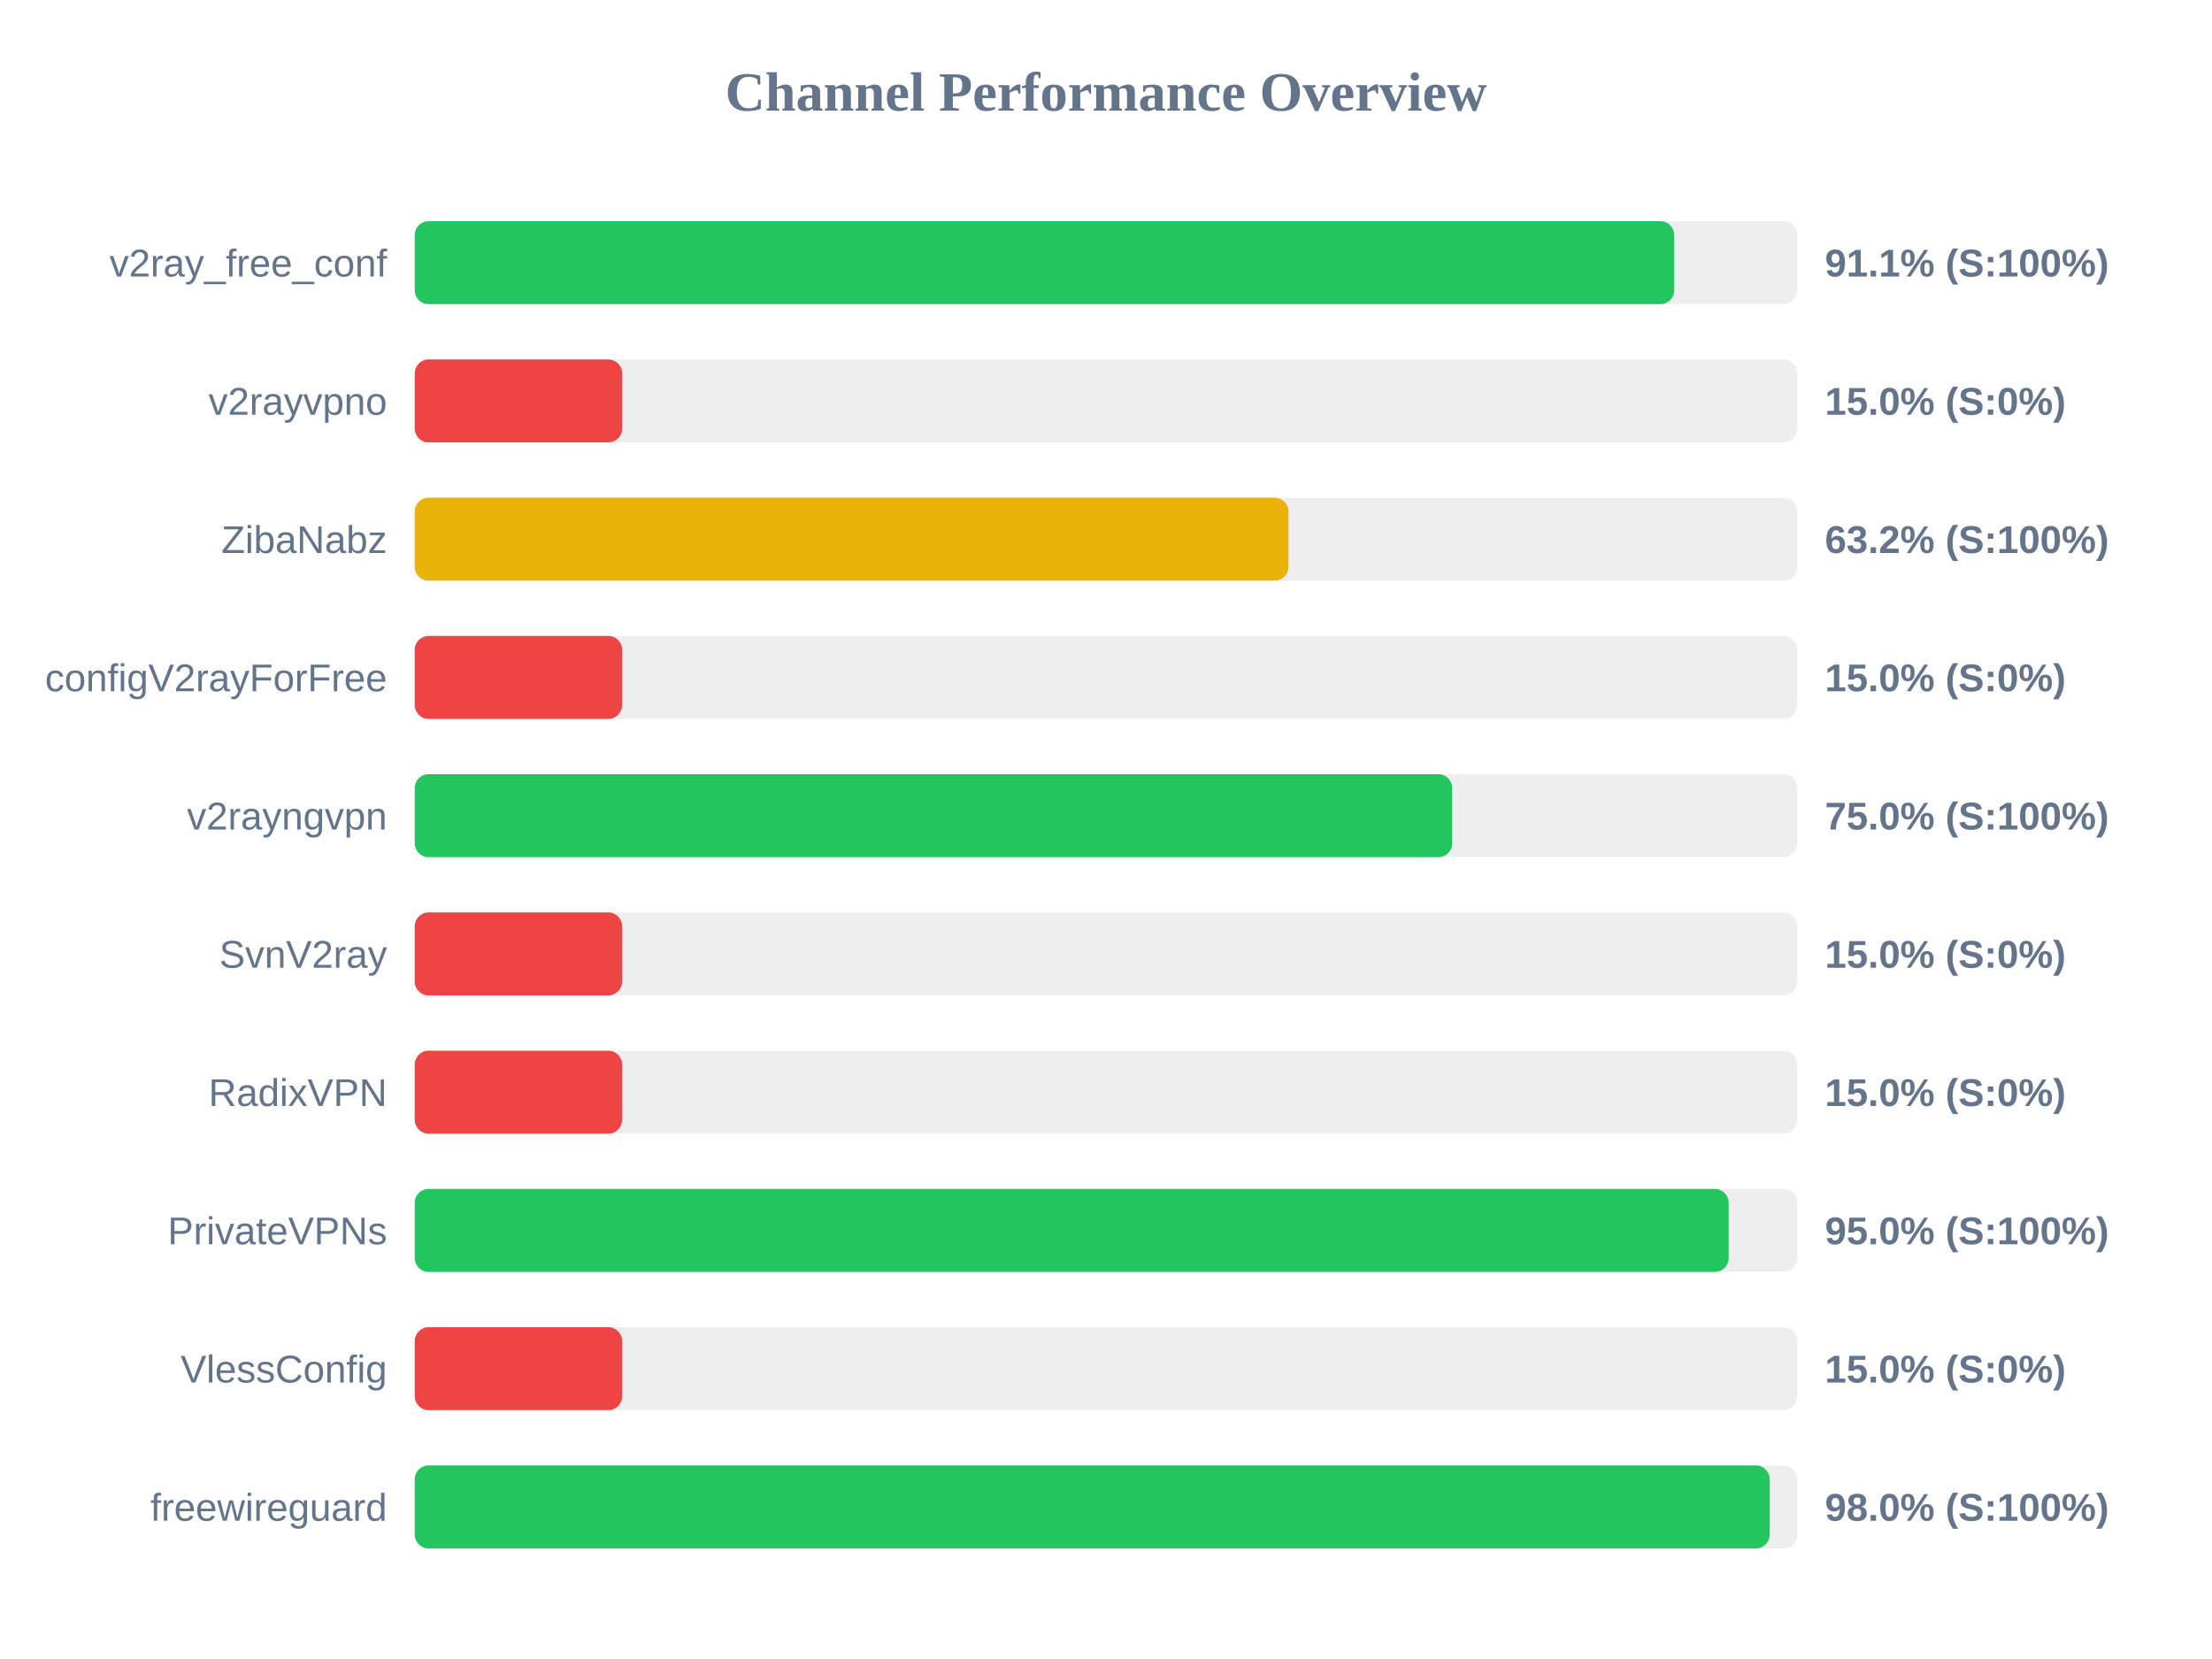
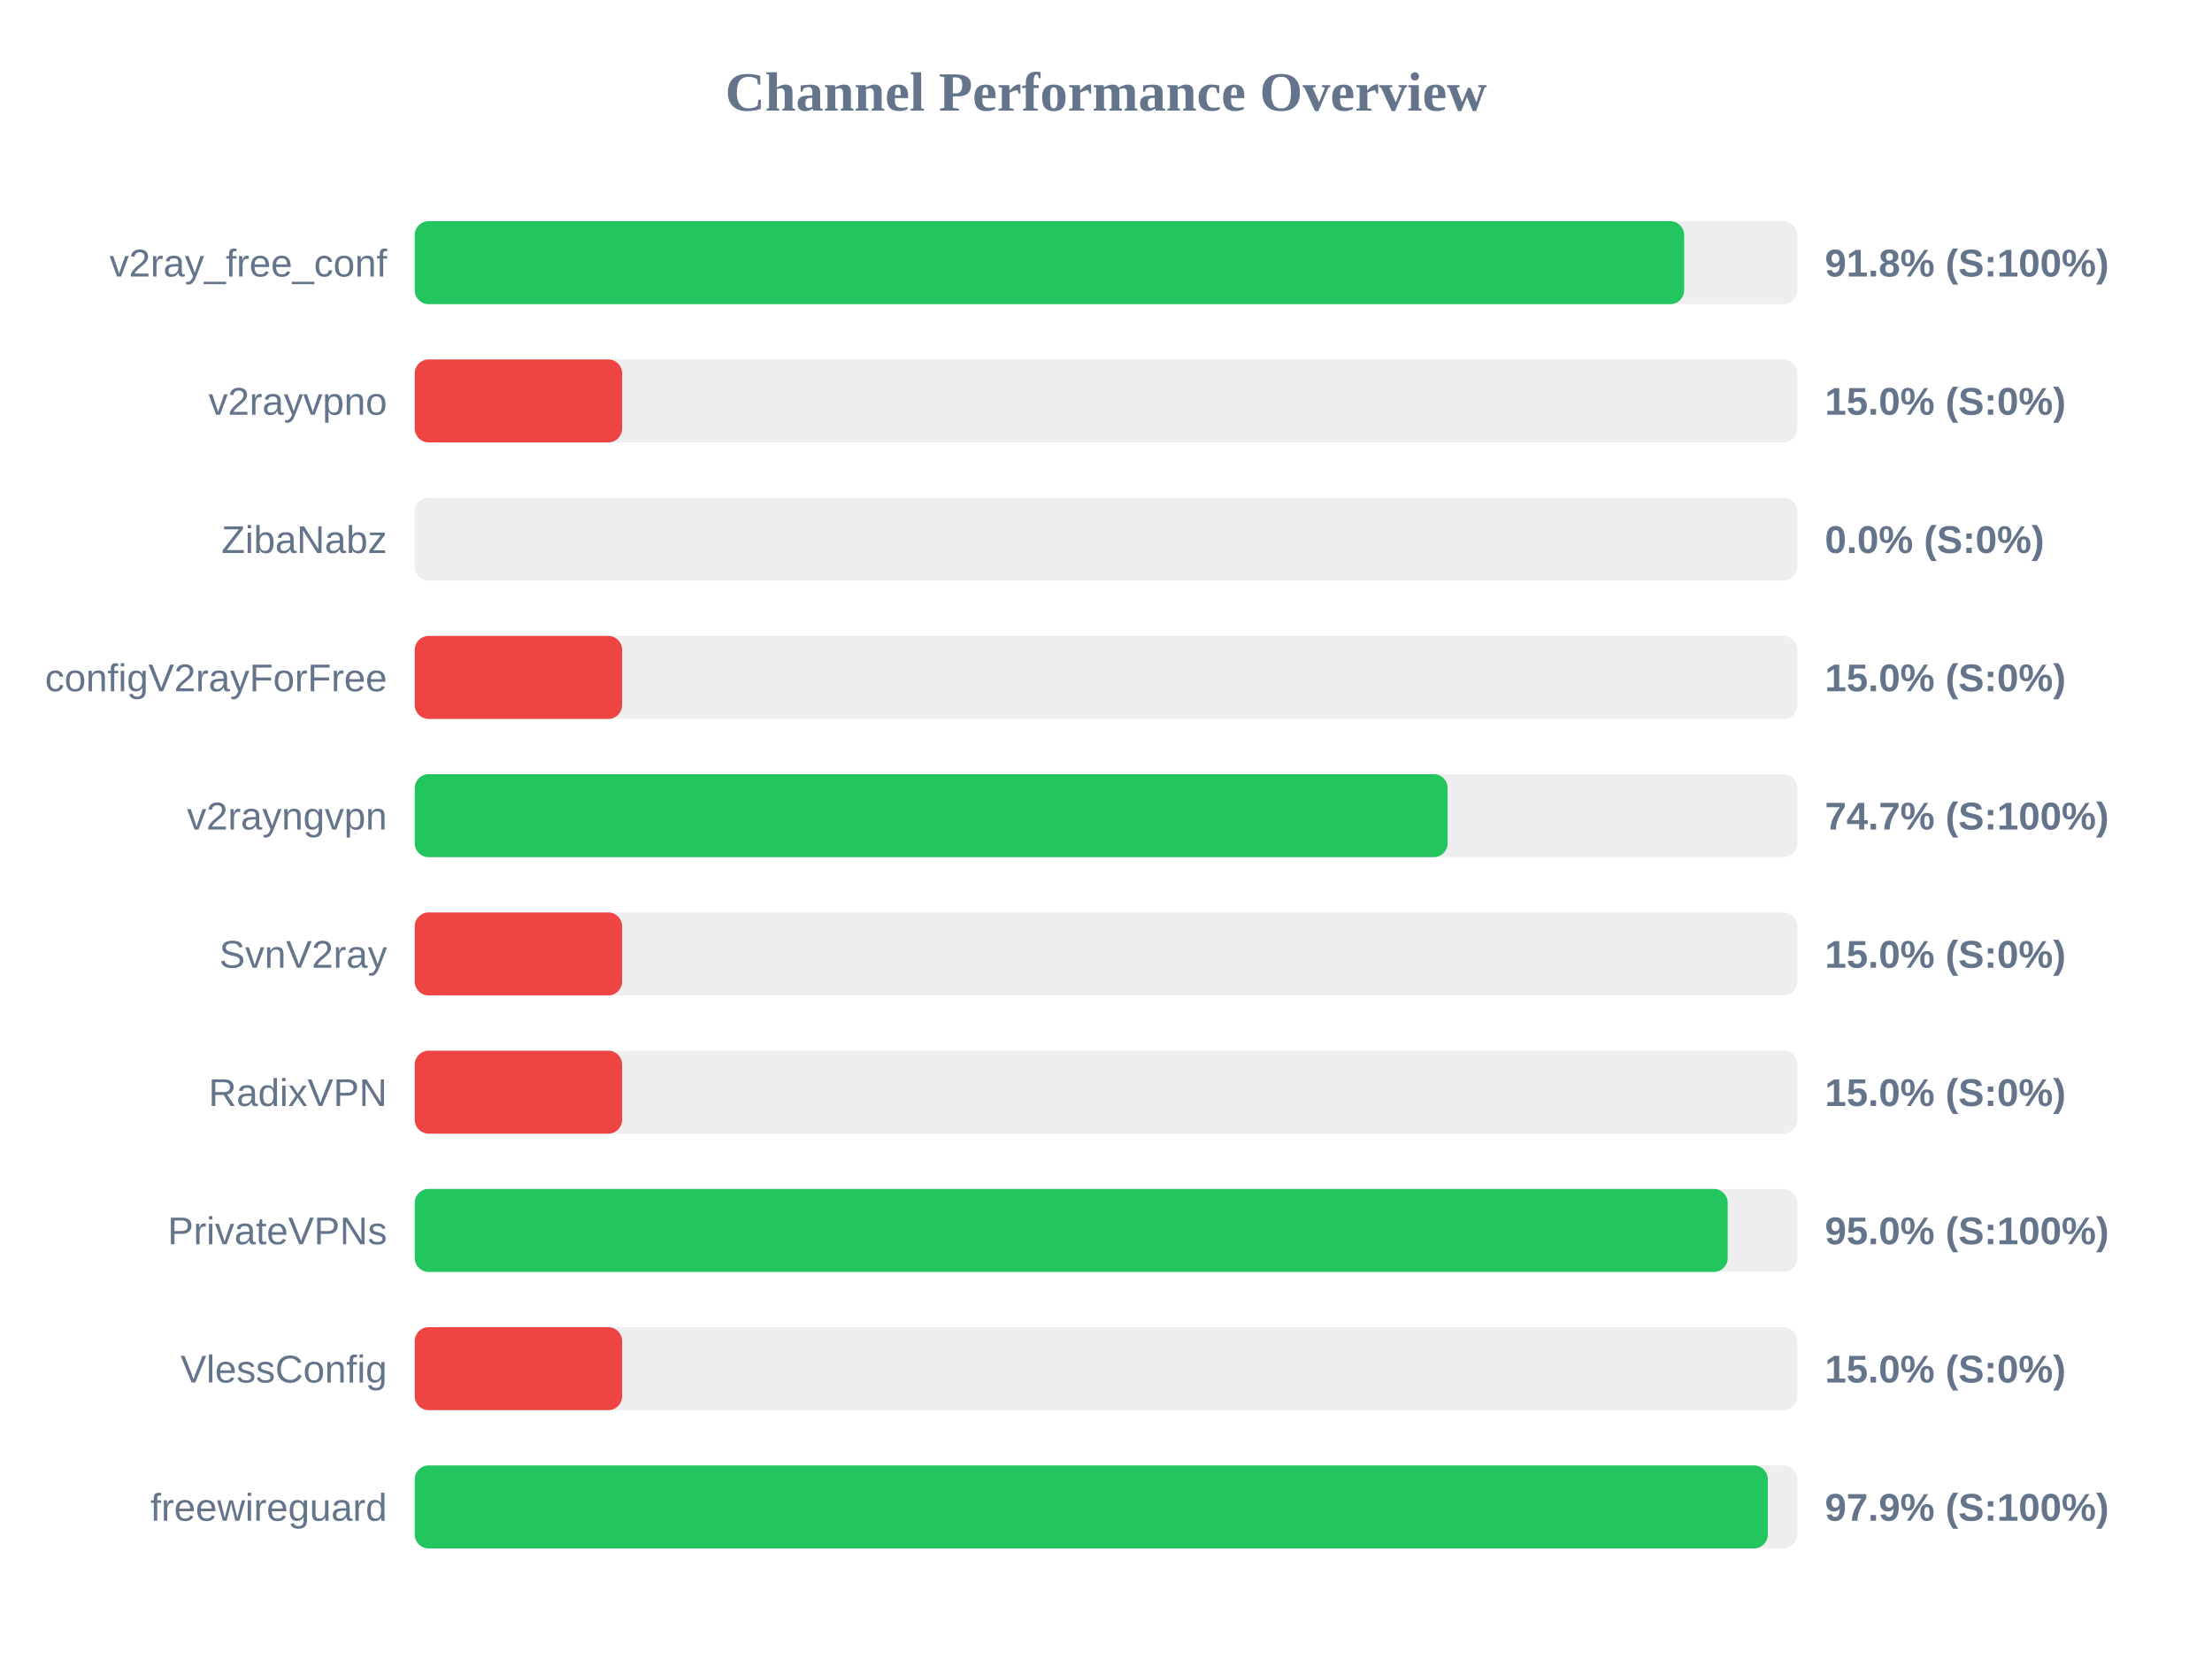
<svg xmlns="http://www.w3.org/2000/svg" width="800" height="600" version="1.1">
  <style>
        .row { font: 14px Arial; fill: #64748b; }
        .score { font: bold 14px Arial; fill: #64748b; }
    </style>
  <text x="400" y="40" text-anchor="middle" font-size="20px" font-weight="bold" fill="#64748b">Channel Performance Overview</text>
  <rect x="150" y="80" width="500" height="30" fill="#eee" rx="5" />
-   <rect x="150" y="80" width="455.5" height="30" fill="#22c55e" rx="5" />
+   <rect x="150" y="80" width="459.1" height="30" fill="#22c55e" rx="5" />
  <text x="140" y="100" text-anchor="end" class="row">v2ray_free_conf</text>
-   <text x="660" y="100" text-anchor="start" class="score">91.1% (S:100%)</text>
+   <text x="660" y="100" text-anchor="start" class="score">91.8% (S:100%)</text>
  <rect x="150" y="130" width="500" height="30" fill="#eee" rx="5" />
  <rect x="150" y="130" width="75.0" height="30" fill="#ef4444" rx="5" />
  <text x="140" y="150" text-anchor="end" class="row">v2rayvpno</text>
  <text x="660" y="150" text-anchor="start" class="score">15.0% (S:0%)</text>
  <rect x="150" y="180" width="500" height="30" fill="#eee" rx="5" />
-   <rect x="150" y="180" width="316.0" height="30" fill="#eab308" rx="5" />
+   <rect x="150" y="180" width="0.0" height="30" fill="#ef4444" rx="5" />
  <text x="140" y="200" text-anchor="end" class="row">ZibaNabz</text>
-   <text x="660" y="200" text-anchor="start" class="score">63.2% (S:100%)</text>
+   <text x="660" y="200" text-anchor="start" class="score">0.0% (S:0%)</text>
  <rect x="150" y="230" width="500" height="30" fill="#eee" rx="5" />
  <rect x="150" y="230" width="75.0" height="30" fill="#ef4444" rx="5" />
  <text x="140" y="250" text-anchor="end" class="row">configV2rayForFree</text>
  <text x="660" y="250" text-anchor="start" class="score">15.0% (S:0%)</text>
  <rect x="150" y="280" width="500" height="30" fill="#eee" rx="5" />
-   <rect x="150" y="280" width="375.2" height="30" fill="#22c55e" rx="5" />
+   <rect x="150" y="280" width="373.55" height="30" fill="#22c55e" rx="5" />
  <text x="140" y="300" text-anchor="end" class="row">v2rayngvpn</text>
-   <text x="660" y="300" text-anchor="start" class="score">75.0% (S:100%)</text>
+   <text x="660" y="300" text-anchor="start" class="score">74.7% (S:100%)</text>
  <rect x="150" y="330" width="500" height="30" fill="#eee" rx="5" />
  <rect x="150" y="330" width="75.0" height="30" fill="#ef4444" rx="5" />
  <text x="140" y="350" text-anchor="end" class="row">SvnV2ray</text>
  <text x="660" y="350" text-anchor="start" class="score">15.0% (S:0%)</text>
  <rect x="150" y="380" width="500" height="30" fill="#eee" rx="5" />
  <rect x="150" y="380" width="75.0" height="30" fill="#ef4444" rx="5" />
  <text x="140" y="400" text-anchor="end" class="row">RadixVPN</text>
  <text x="660" y="400" text-anchor="start" class="score">15.0% (S:0%)</text>
  <rect x="150" y="430" width="500" height="30" fill="#eee" rx="5" />
-   <rect x="150" y="430" width="475.2" height="30" fill="#22c55e" rx="5" />
+   <rect x="150" y="430" width="474.85" height="30" fill="#22c55e" rx="5" />
  <text x="140" y="450" text-anchor="end" class="row">PrivateVPNs</text>
  <text x="660" y="450" text-anchor="start" class="score">95.0% (S:100%)</text>
  <rect x="150" y="480" width="500" height="30" fill="#eee" rx="5" />
  <rect x="150" y="480" width="75.0" height="30" fill="#ef4444" rx="5" />
  <text x="140" y="500" text-anchor="end" class="row">VlessConfig</text>
  <text x="660" y="500" text-anchor="start" class="score">15.0% (S:0%)</text>
  <rect x="150" y="530" width="500" height="30" fill="#eee" rx="5" />
-   <rect x="150" y="530" width="490.05" height="30" fill="#22c55e" rx="5" />
+   <rect x="150" y="530" width="489.35" height="30" fill="#22c55e" rx="5" />
  <text x="140" y="550" text-anchor="end" class="row">freewireguard</text>
-   <text x="660" y="550" text-anchor="start" class="score">98.0% (S:100%)</text>
+   <text x="660" y="550" text-anchor="start" class="score">97.9% (S:100%)</text>
</svg>
